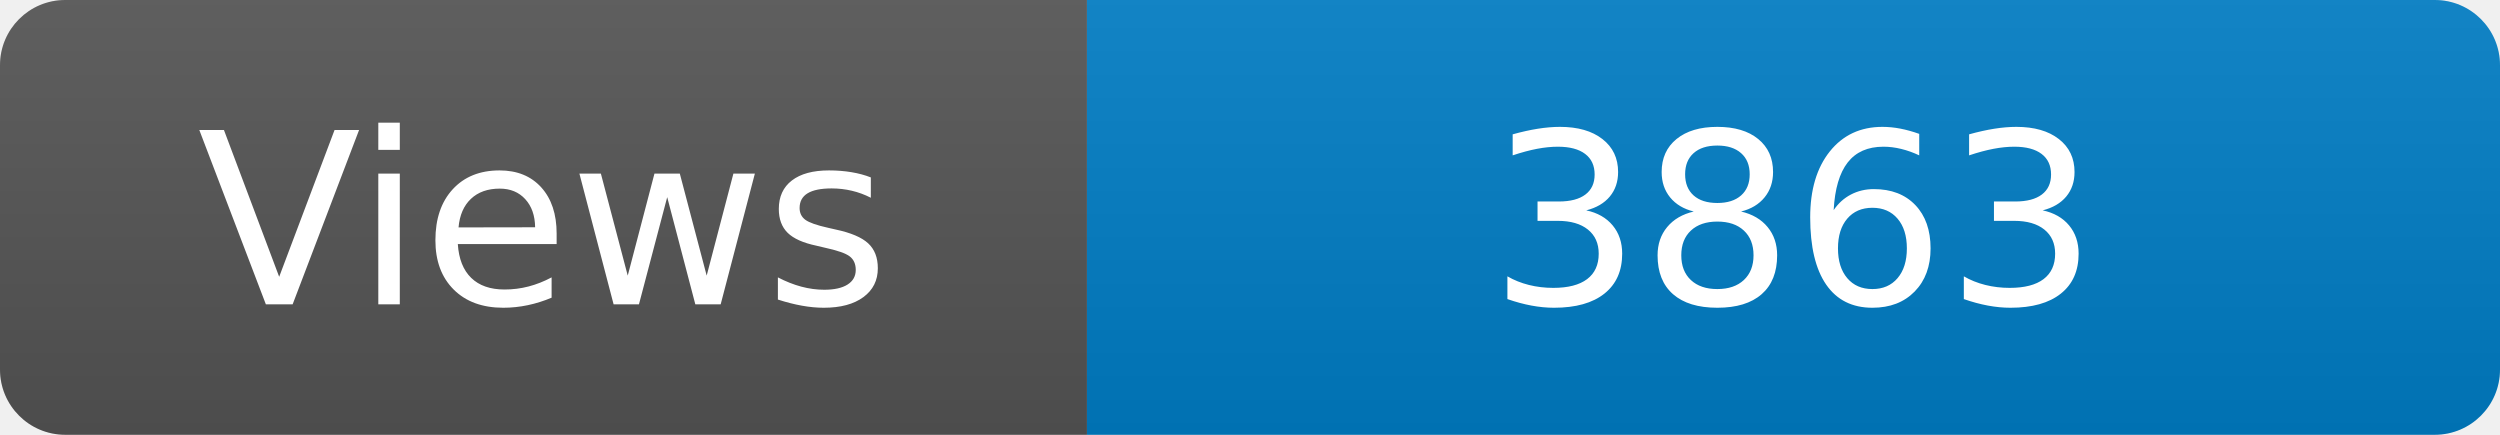
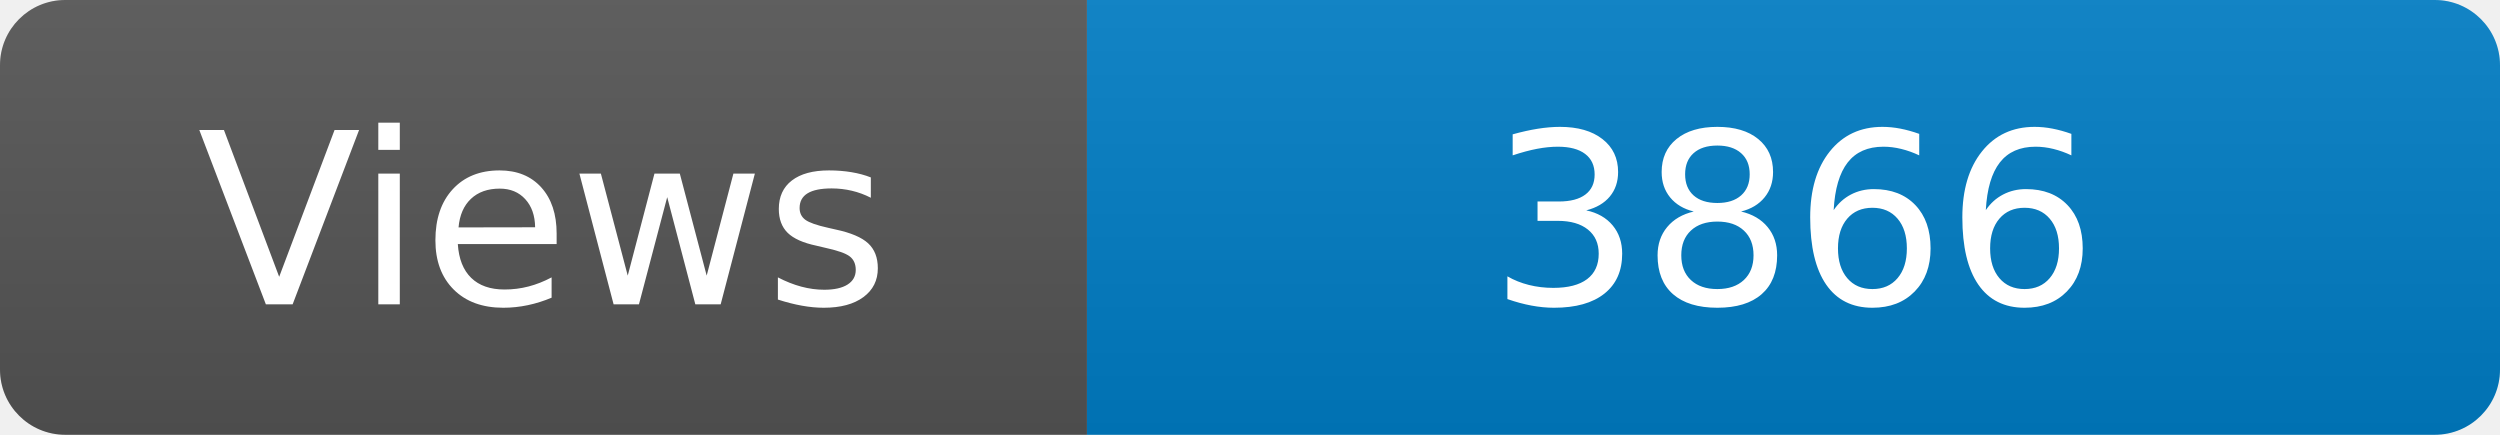
<svg xmlns="http://www.w3.org/2000/svg" width="115" height="20" role="img" aria-label="Maintained?: yes">
  <linearGradient id="s" x2="0" y2="100%">
    <stop offset="0" stop-color="#bbb" stop-opacity=".1" />
    <stop offset="1" stop-opacity=".1" />
  </linearGradient>
  <clipPath id="r">
    <rect width="115" height="20" rx="3" fill="#fff" />
  </clipPath>
  <g clip-path="url(#r)">
    <rect width="50" height="20" fill="#555" />
    <rect x="50" width="160" height="20" fill="#007ec6" />
    <rect width="115" height="20" fill="url(#s)" />
  </g>
  <g fill="#fff" text-anchor="middle" font-family="Verdana,Geneva,DejaVu Sans,sans-serif" font-size="110">
    <text x="250" y="140" transform="scale(.1)" fill="#fff">Views</text>
-     <text x="825" y="140" transform="scale(.1)" fill="#fff">3863</text>
+     <text x="825" y="140" transform="scale(.1)" fill="#fff">3866</text>
  </g>
</svg>
